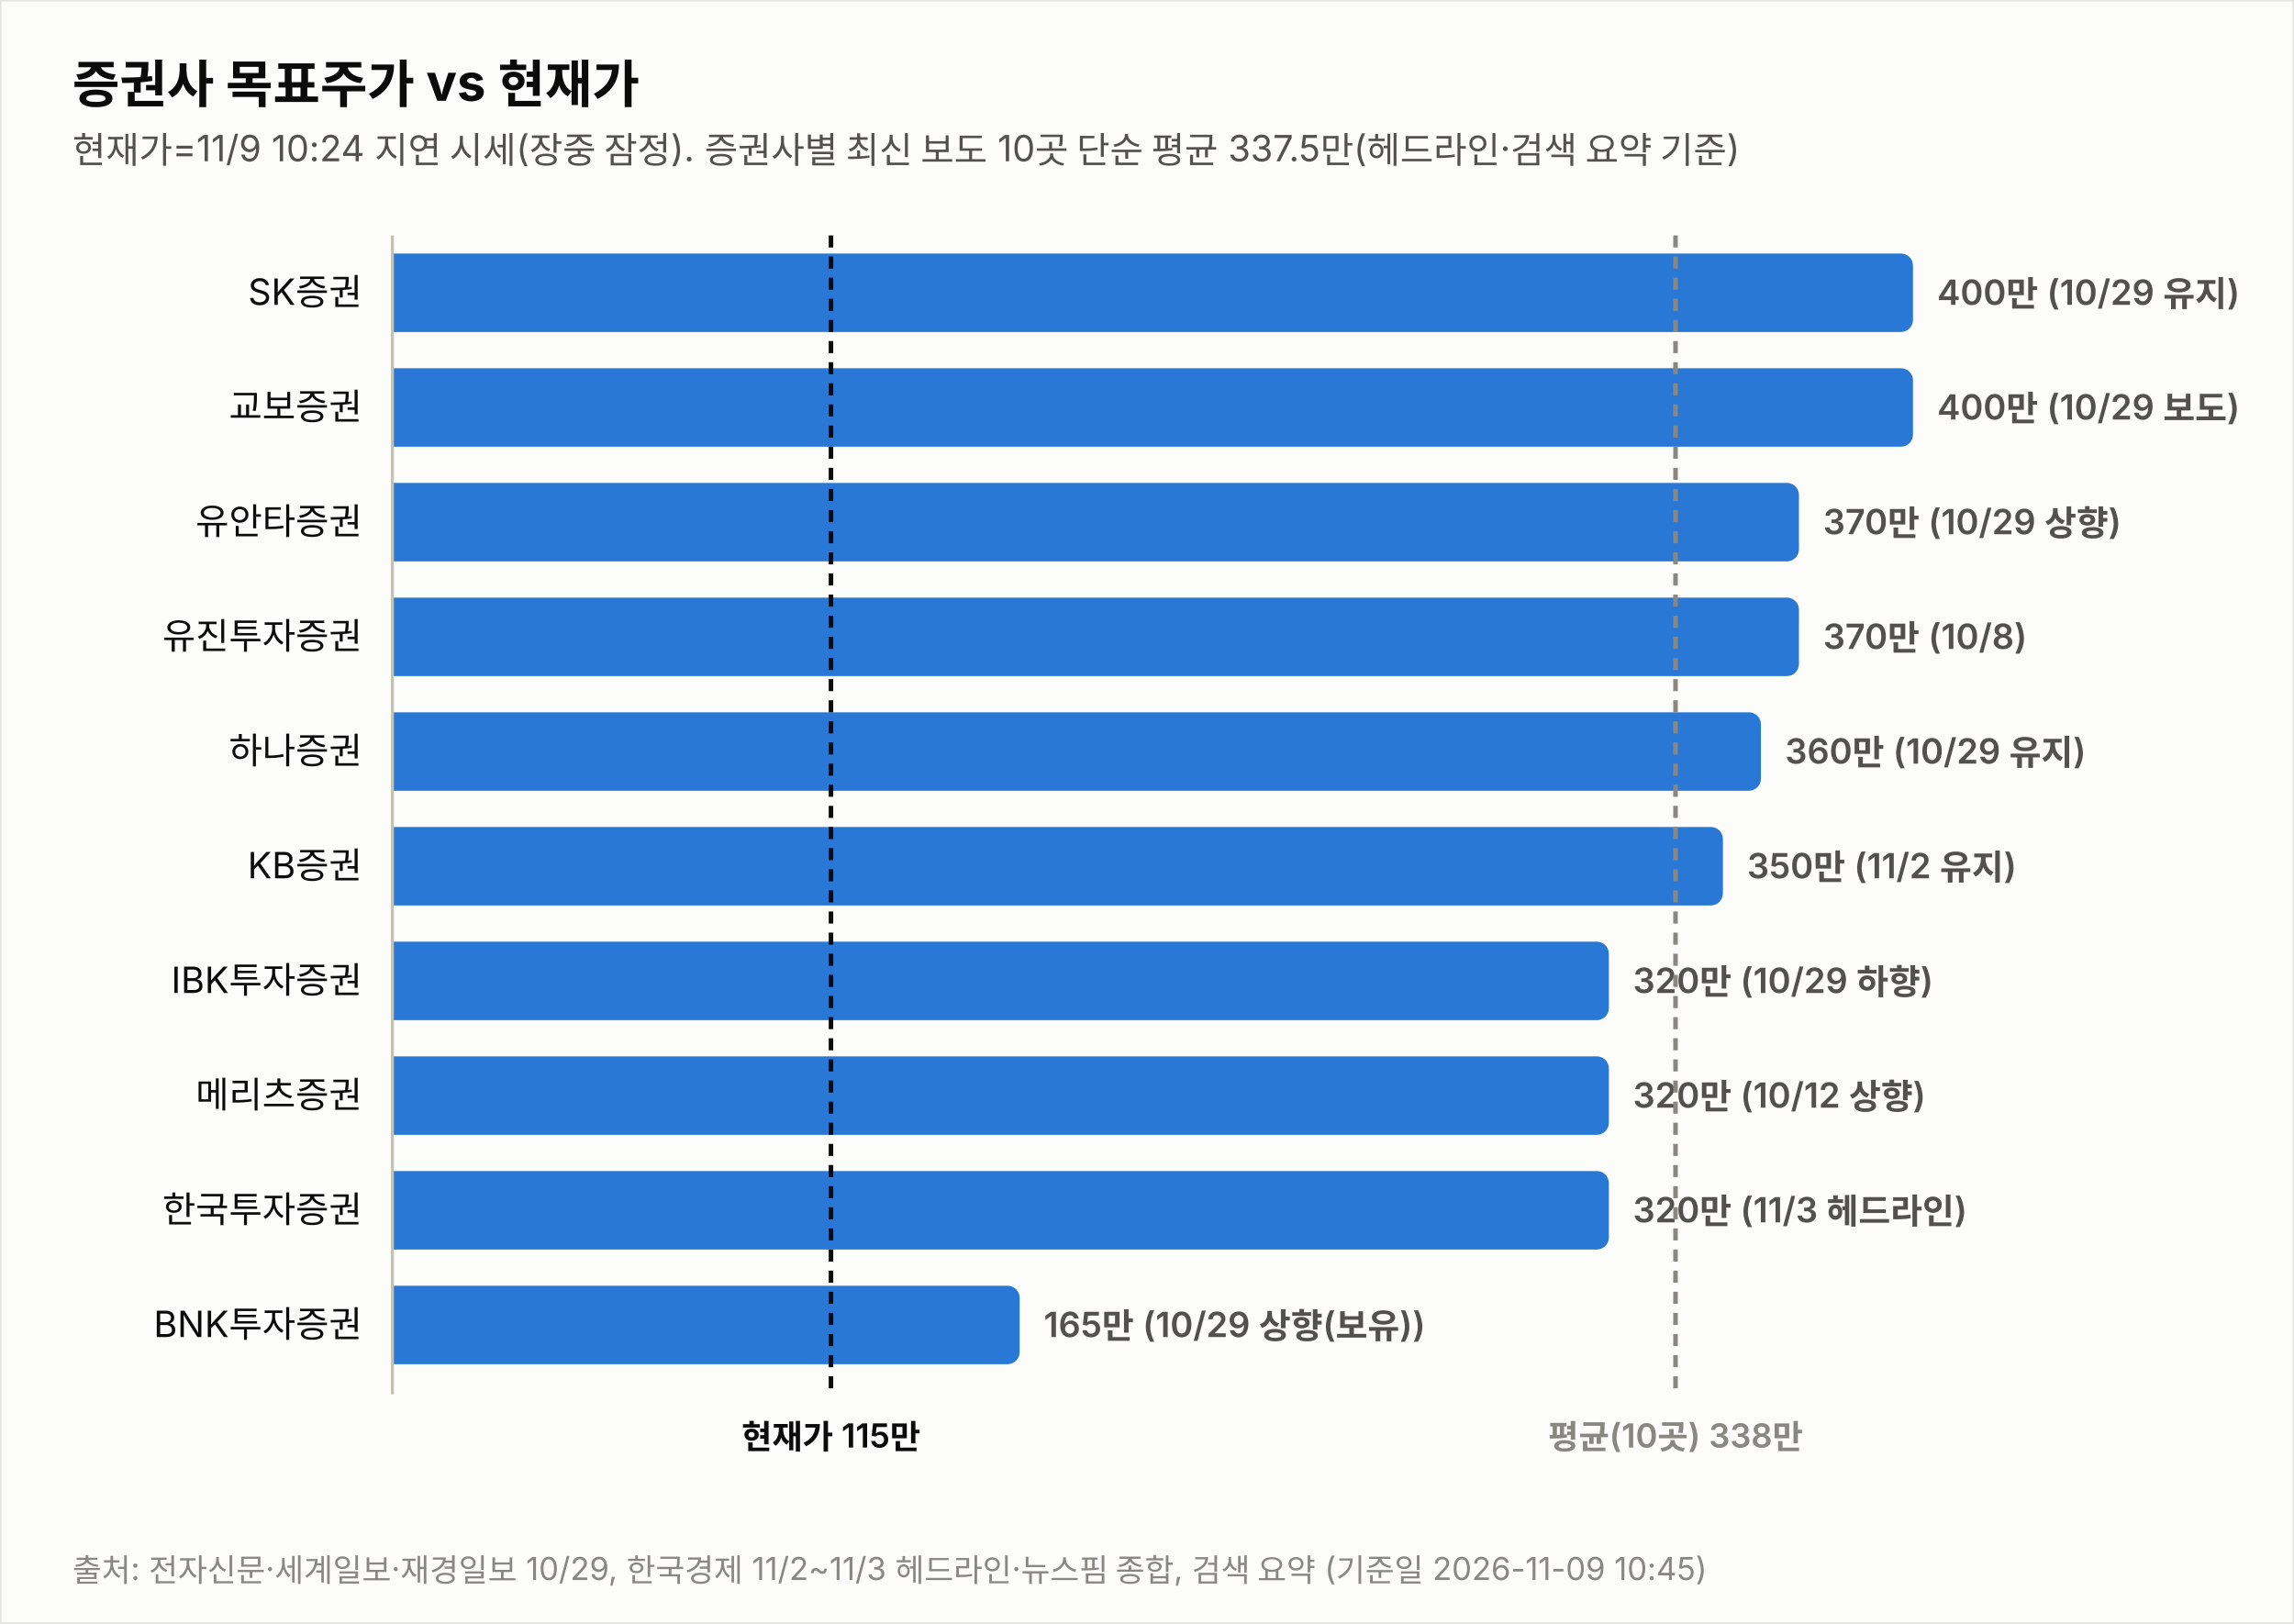
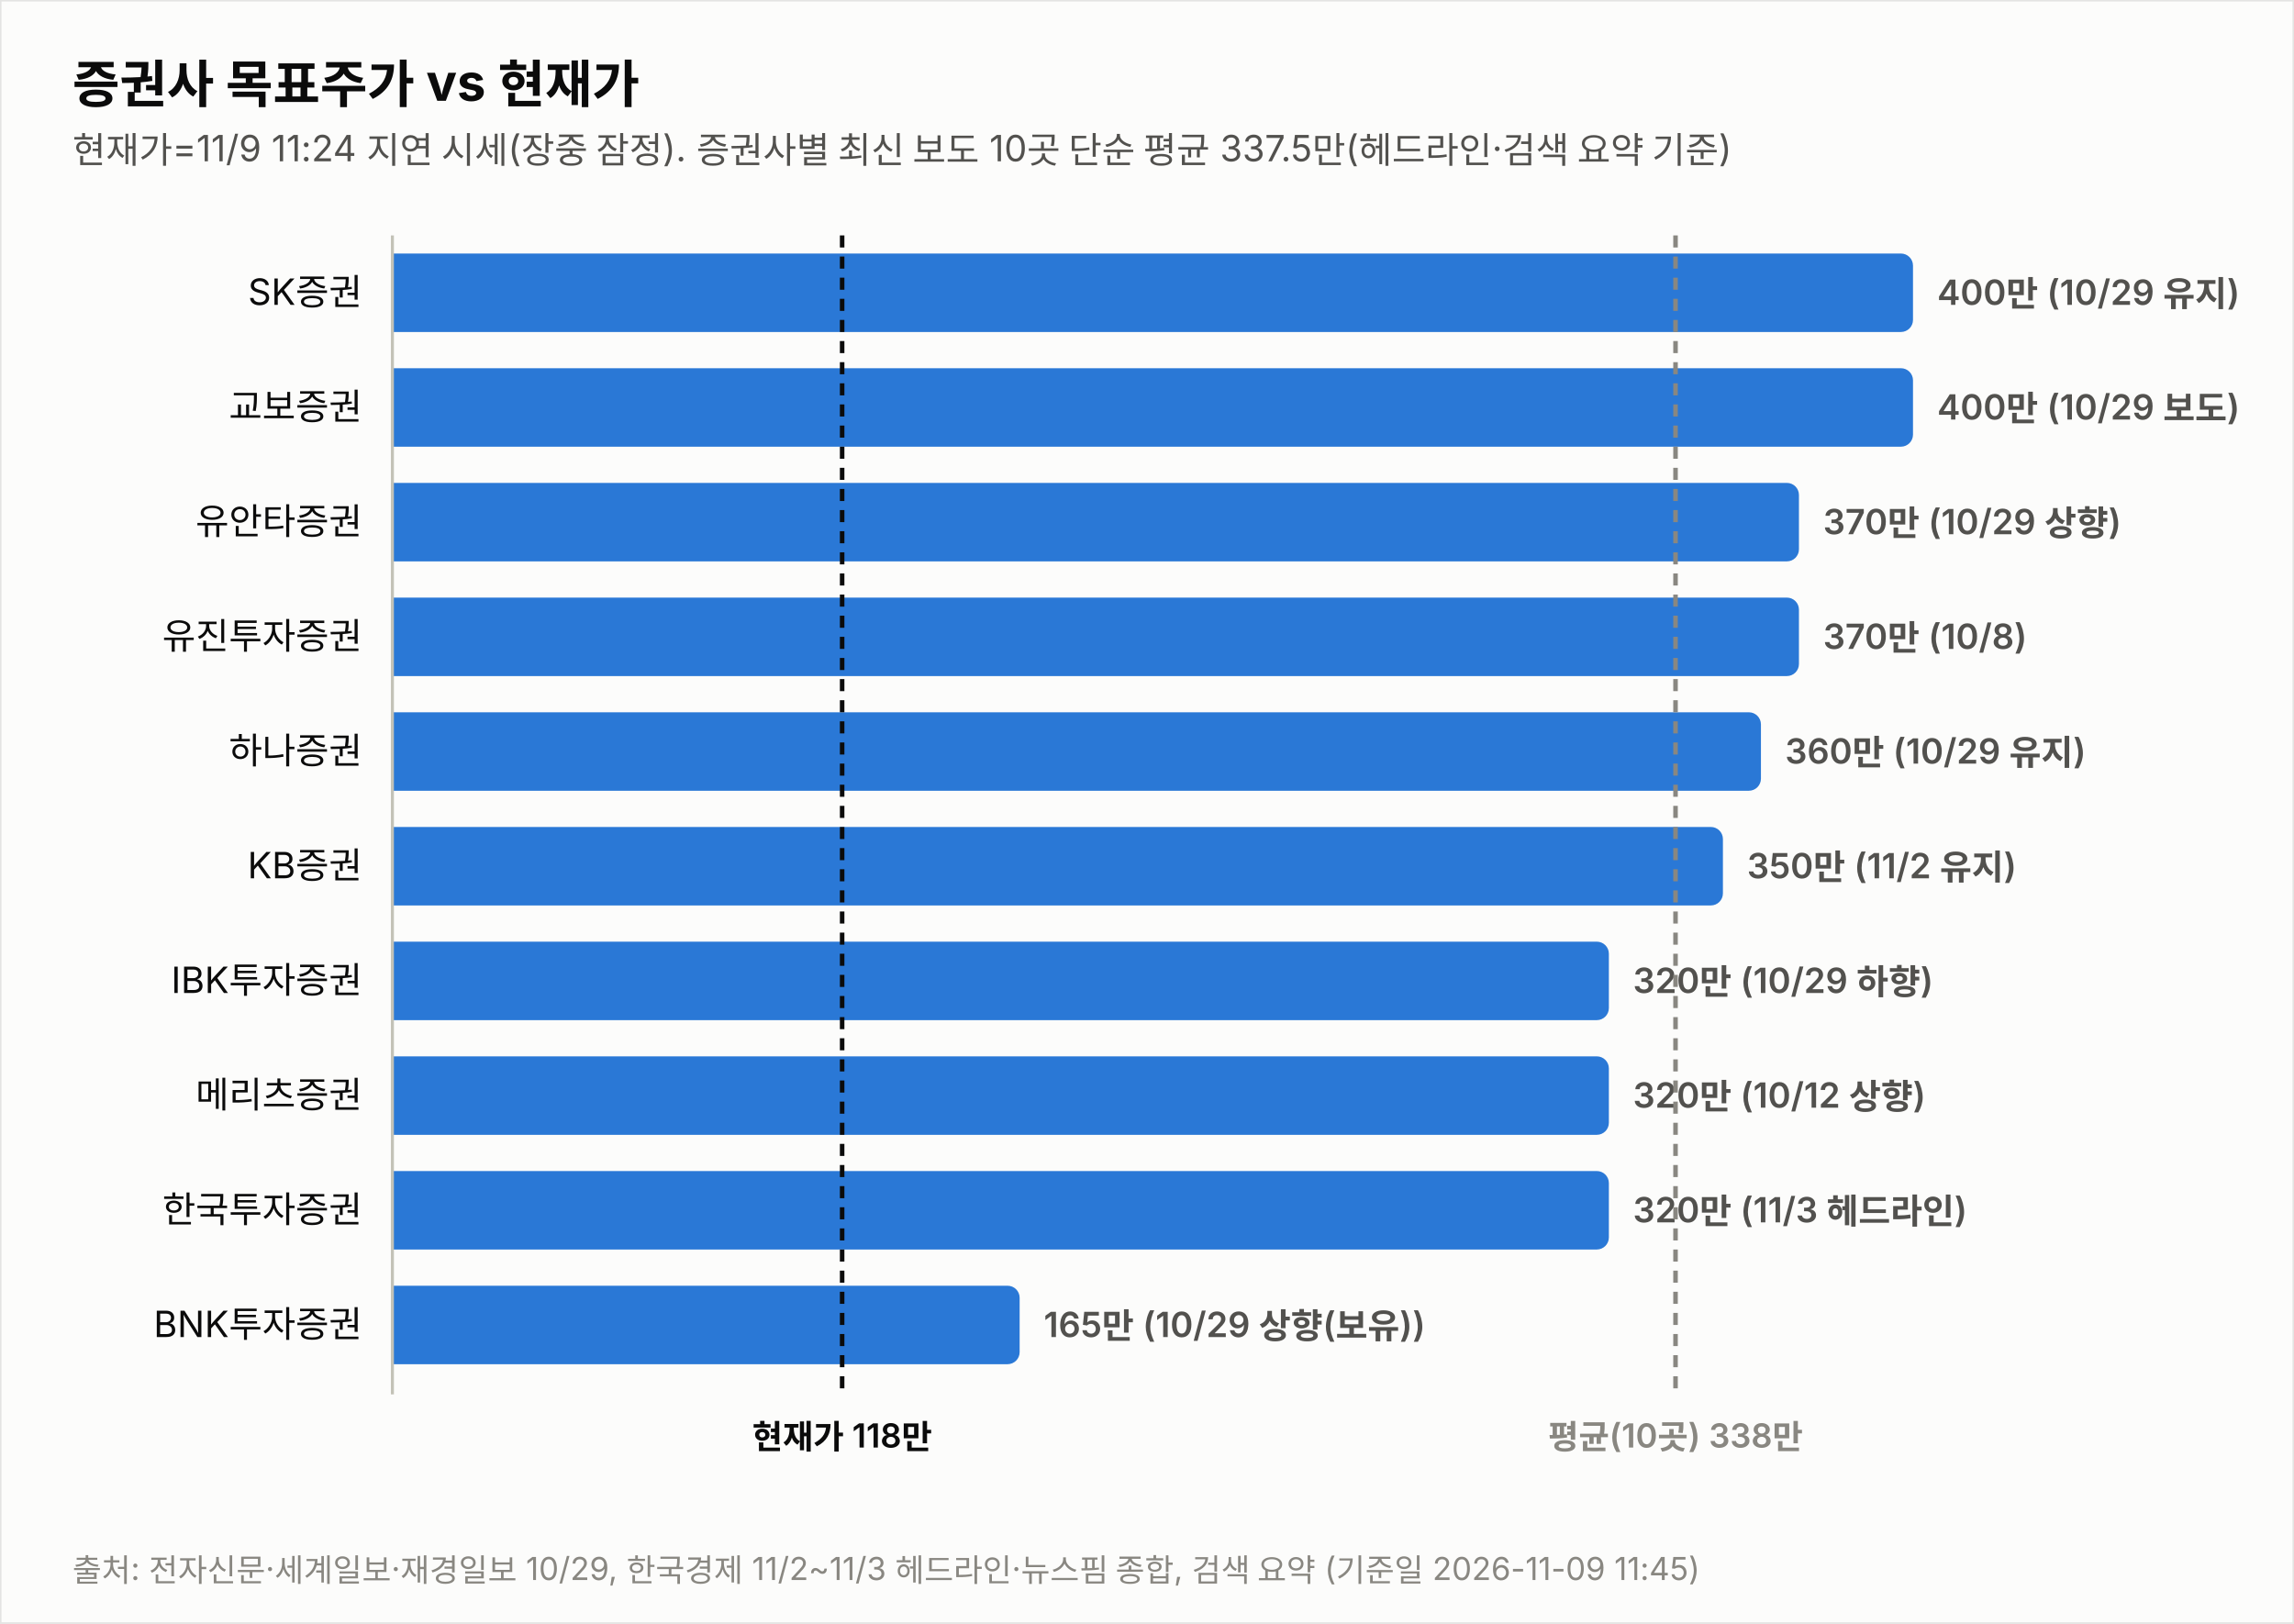
<svg xmlns="http://www.w3.org/2000/svg" width="760" height="538" viewBox="0 0 760 538" font-family="system-ui,-apple-system,&quot;Segoe UI&quot;,&quot;Malgun Gothic&quot;,&quot;Apple SD Gothic Neo&quot;,sans-serif">
  <rect width="760" height="538" fill="#fcfcfb" stroke="rgba(11,11,11,0.10)" />
  <text x="24" y="34" font-size="17" font-weight="700" fill="#0b0b0b">증권사 목표주가 vs 현재가</text>
-   <text x="24" y="54" font-size="12" fill="#52514e">현재가=11/9 10:24 지연 시세(장중 잠정). 증권사별 최신 보도 10곳 단순 평균 337.5만(헤드라인·검색 요약 기준)</text>
+   <text x="24" y="54" font-size="12" fill="#52514e">현재가=11/9 11:24 지연 시세(장중 잠정). 증권사별 최신 보도 10곳 단순 평균 337.5만(헤드라인·검색 요약 기준)</text>
  <text x="120" y="101.0" font-size="12" fill="#0b0b0b" text-anchor="end">SK증권</text>
  <path d="M130,84 h499.774 a4,4 0 0 1 4,4 v18 a4,4 0 0 1 -4,4 h-499.774 z" fill="#2a78d6" opacity="1.0" />
  <text x="641.8" y="101.0" font-size="11.5" font-weight="600" fill="#52514e" style="font-variant-numeric:tabular-nums">400만 (10/29 유지)</text>
  <text x="120" y="139.0" font-size="12" fill="#0b0b0b" text-anchor="end">교보증권</text>
  <path d="M130,122 h499.774 a4,4 0 0 1 4,4 v18 a4,4 0 0 1 -4,4 h-499.774 z" fill="#2a78d6" opacity="1.0" />
  <text x="641.8" y="139.0" font-size="11.5" font-weight="600" fill="#52514e" style="font-variant-numeric:tabular-nums">400만 (10/29 보도)</text>
  <text x="120" y="177.0" font-size="12" fill="#0b0b0b" text-anchor="end">유안타증권</text>
  <path d="M130,160 h461.991 a4,4 0 0 1 4,4 v18 a4,4 0 0 1 -4,4 h-461.991 z" fill="#2a78d6" opacity="1.0" />
  <text x="604.0" y="177.0" font-size="11.5" font-weight="600" fill="#52514e" style="font-variant-numeric:tabular-nums">370만 (10/29 상향)</text>
  <text x="120" y="215.0" font-size="12" fill="#0b0b0b" text-anchor="end">유진투자증권</text>
  <path d="M130,198 h461.991 a4,4 0 0 1 4,4 v18 a4,4 0 0 1 -4,4 h-461.991 z" fill="#2a78d6" opacity="1.0" />
  <text x="604.0" y="215.0" font-size="11.5" font-weight="600" fill="#52514e" style="font-variant-numeric:tabular-nums">370만 (10/8)</text>
  <text x="120" y="253.0" font-size="12" fill="#0b0b0b" text-anchor="end">하나증권</text>
  <path d="M130,236 h449.396 a4,4 0 0 1 4,4 v18 a4,4 0 0 1 -4,4 h-449.396 z" fill="#2a78d6" opacity="1.0" />
  <text x="591.4" y="253.0" font-size="11.5" font-weight="600" fill="#52514e" style="font-variant-numeric:tabular-nums">360만 (10/29 유지)</text>
  <text x="120" y="291.0" font-size="12" fill="#0b0b0b" text-anchor="end">KB증권</text>
  <path d="M130,274 h436.802 a4,4 0 0 1 4,4 v18 a4,4 0 0 1 -4,4 h-436.802 z" fill="#2a78d6" opacity="1.0" />
  <text x="578.8" y="291.0" font-size="11.5" font-weight="600" fill="#52514e" style="font-variant-numeric:tabular-nums">350만 (11/2 유지)</text>
  <text x="120" y="329.0" font-size="12" fill="#0b0b0b" text-anchor="end">IBK투자증권</text>
  <path d="M130,312 h399.019 a4,4 0 0 1 4,4 v18 a4,4 0 0 1 -4,4 h-399.019 z" fill="#2a78d6" opacity="1.0" />
  <text x="541.0" y="329.0" font-size="11.5" font-weight="600" fill="#52514e" style="font-variant-numeric:tabular-nums">320만 (10/29 하향)</text>
  <text x="120" y="367.0" font-size="12" fill="#0b0b0b" text-anchor="end">메리츠증권</text>
  <path d="M130,350 h399.019 a4,4 0 0 1 4,4 v18 a4,4 0 0 1 -4,4 h-399.019 z" fill="#2a78d6" opacity="1.0" />
  <text x="541.0" y="367.0" font-size="11.5" font-weight="600" fill="#52514e" style="font-variant-numeric:tabular-nums">320만 (10/12 상향)</text>
  <text x="120" y="405.0" font-size="12" fill="#0b0b0b" text-anchor="end">한국투자증권</text>
  <path d="M130,388 h399.019 a4,4 0 0 1 4,4 v18 a4,4 0 0 1 -4,4 h-399.019 z" fill="#2a78d6" opacity="1.0" />
  <text x="541.0" y="405.0" font-size="11.5" font-weight="600" fill="#52514e" style="font-variant-numeric:tabular-nums">320만 (11/3 헤드라인)</text>
  <text x="120" y="443.0" font-size="12" fill="#0b0b0b" text-anchor="end">BNK투자증권</text>
  <path d="M130,426 h203.807 a4,4 0 0 1 4,4 v18 a4,4 0 0 1 -4,4 h-203.807 z" fill="#2a78d6" opacity="1.0" />
  <text x="345.8" y="443.0" font-size="11.5" font-weight="600" fill="#52514e" style="font-variant-numeric:tabular-nums">165만 (10/29 상향(보유))</text>
  <line x1="130" y1="78" x2="130" y2="462" stroke="#c3c2b7" stroke-width="1" />
-   <line x1="275.3" y1="78" x2="275.3" y2="462" stroke="#0b0b0b" stroke-width="1.5" stroke-dasharray="4 3" />
-   <text x="275.3" y="480" font-size="11" font-weight="600" fill="#0b0b0b" text-anchor="middle">현재가 115만</text>
+   <line x1="279.0" y1="78" x2="279.0" y2="462" stroke="#0b0b0b" stroke-width="1.5" stroke-dasharray="4 3" />
+   <text x="279.0" y="480" font-size="11" font-weight="600" fill="#0b0b0b" text-anchor="middle">현재가 118만</text>
  <line x1="555.1" y1="78" x2="555.1" y2="462" stroke="#898781" stroke-width="1.5" stroke-dasharray="4 3" />
  <text x="555.1" y="480" font-size="11" font-weight="600" fill="#898781" text-anchor="middle">평균(10곳) 338만</text>
-   <text x="24" y="524" font-size="10.5" fill="#898781">출처: 전자신문·세계일보·재경일보 10/29, 한국경제 11/2~11/3 헤드라인·뉴스핌 종합, 검색 요약 (기준일 2026-11-09 10:45)</text>
+   <text x="24" y="524" font-size="10.5" fill="#898781">출처: 전자신문·세계일보·재경일보 10/29, 한국경제 11/2~11/3 헤드라인·뉴스핌 종합, 검색 요약 (기준일 2026-11-09 11:45)</text>
</svg>
